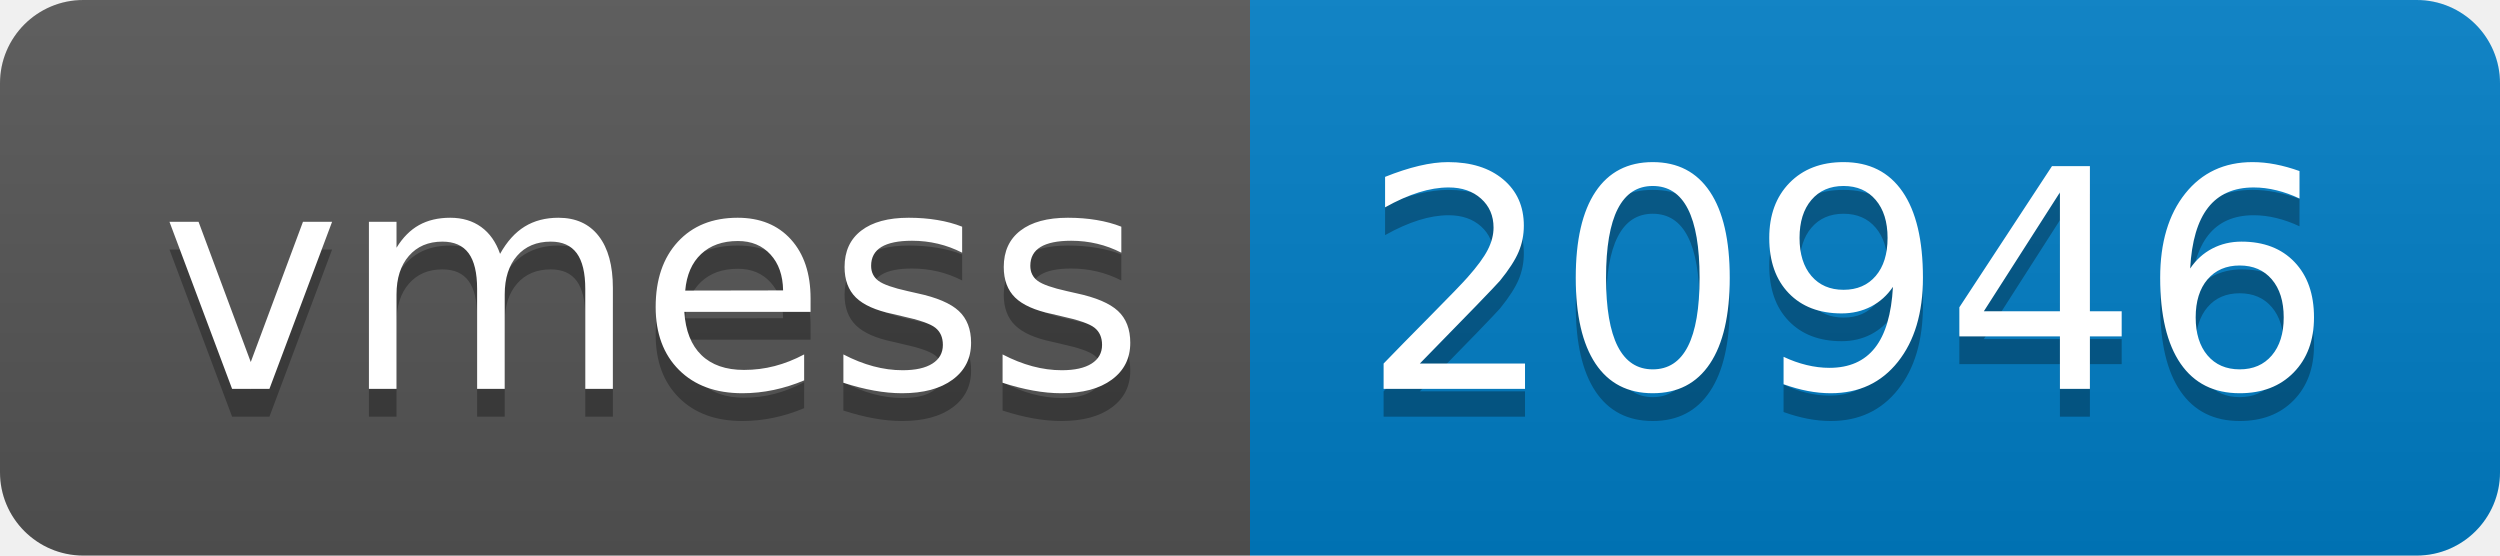
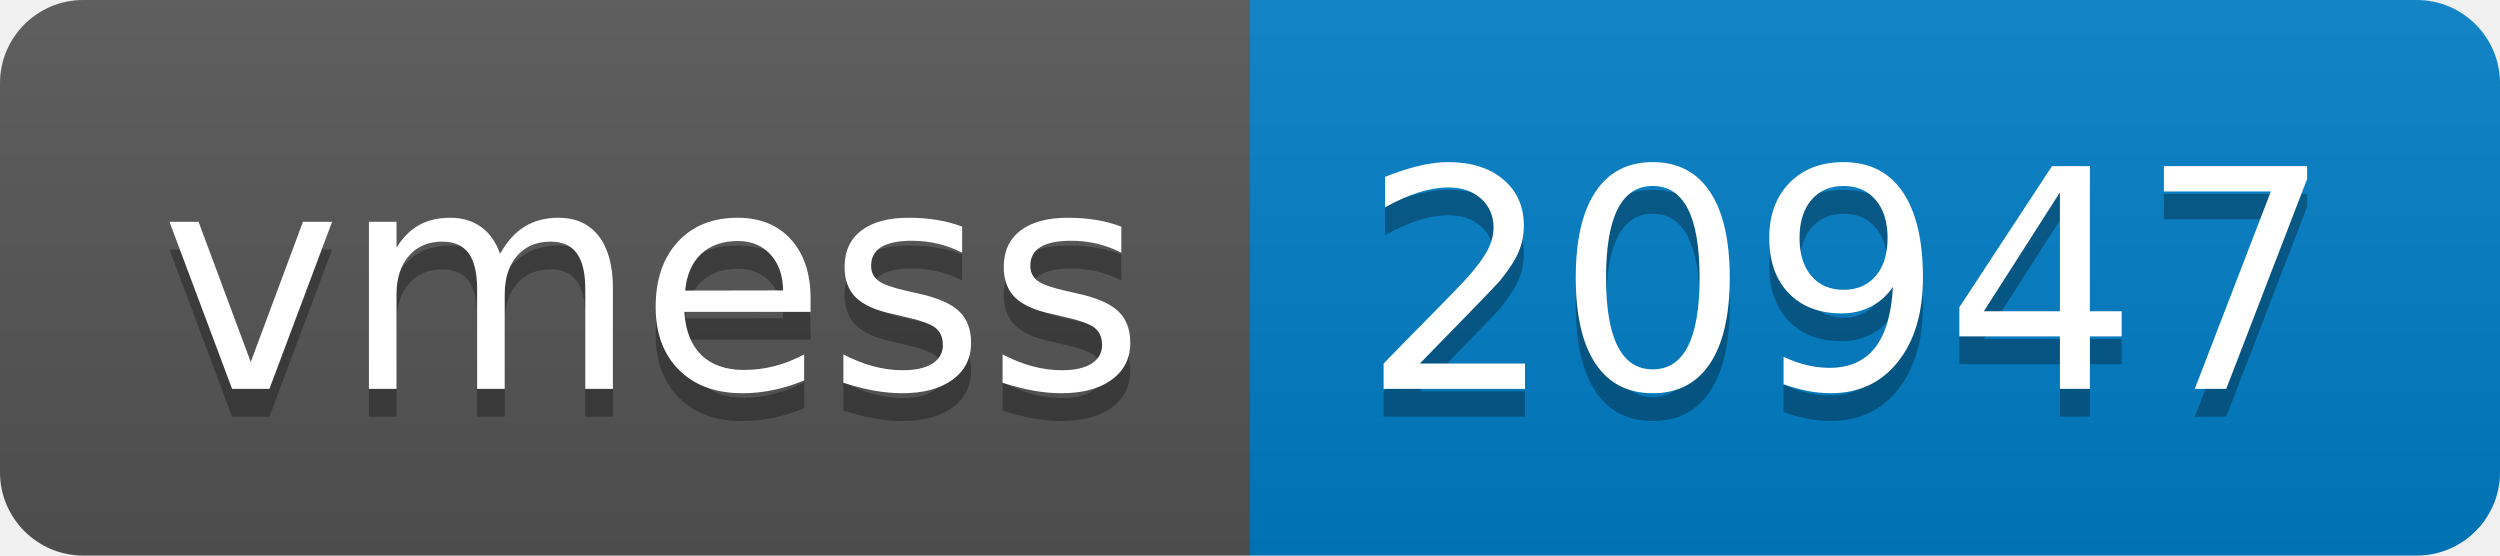
- <svg xmlns="http://www.w3.org/2000/svg" width="90" height="20" role="img" aria-label="vmess: 20946">
+ <svg xmlns="http://www.w3.org/2000/svg" width="90" height="20" role="img" aria-label="vmess: 20947">
  <linearGradient id="s" x2="0" y2="100%">
    <stop offset="0" stop-color="#bbb" stop-opacity=".1" />
    <stop offset="1" stop-opacity=".1" />
  </linearGradient>
  <clipPath id="r">
    <rect width="90" height="20" rx="3" fill="#fff" />
  </clipPath>
  <g clip-path="url(#r)">
    <rect width="45" height="20" fill="#555" />
    <rect x="45" width="45" height="20" fill="#007ec6" />
    <rect width="90" height="20" fill="url(#s)" />
  </g>
  <g fill="#fff" text-anchor="middle" font-family="Verdana,Geneva,DejaVu Sans,sans-serif" text-rendering="geometricPrecision" font-size="110">
    <text aria-hidden="true" x="235" y="150" fill="#010101" fill-opacity=".3" transform="scale(.1)" textLength="350">vmess</text>
    <text x="235" y="140" transform="scale(.1)" fill="#fff" textLength="350">vmess</text>
-     <text aria-hidden="true" x="665" y="150" fill="#010101" fill-opacity=".3" transform="scale(.1)" textLength="350">20946</text>
-     <text x="665" y="140" transform="scale(.1)" fill="#fff" textLength="350">20946</text>
+     <text aria-hidden="true" x="665" y="150" fill="#010101" fill-opacity=".3" transform="scale(.1)" textLength="350">20947</text>
+     <text x="665" y="140" transform="scale(.1)" fill="#fff" textLength="350">20947</text>
  </g>
</svg>
